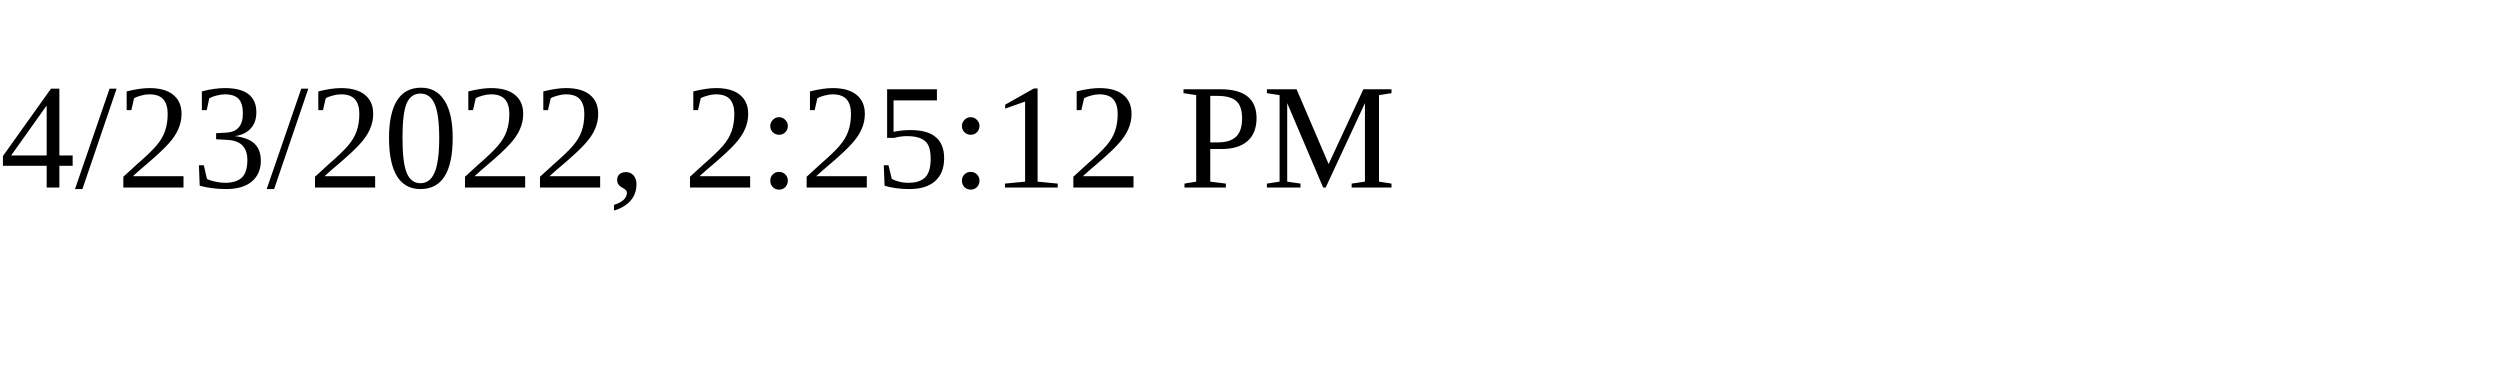
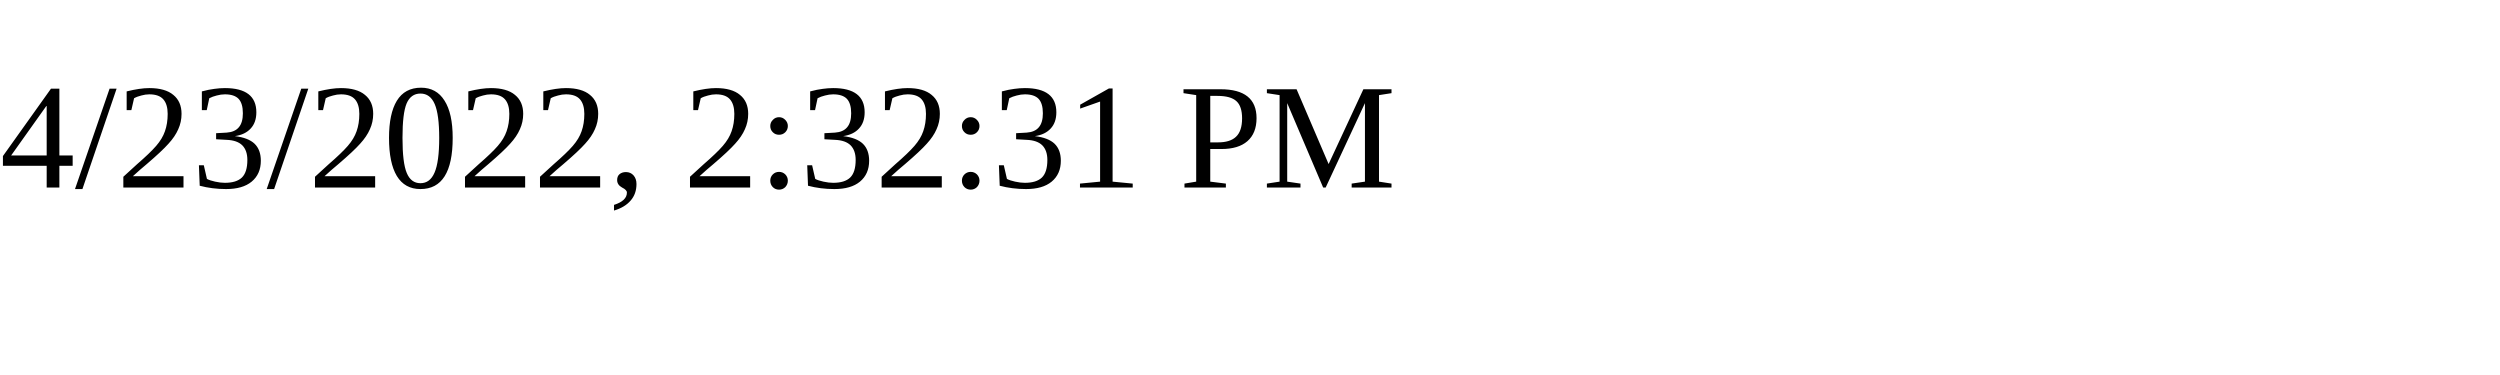
<svg xmlns="http://www.w3.org/2000/svg" height="30" width="200">
-   <text x="0" y="15">4/23/2022, 2:25:12 PM</text>
+   <text x="0" y="15">4/23/2022, 2:32:31 PM</text>
</svg>
